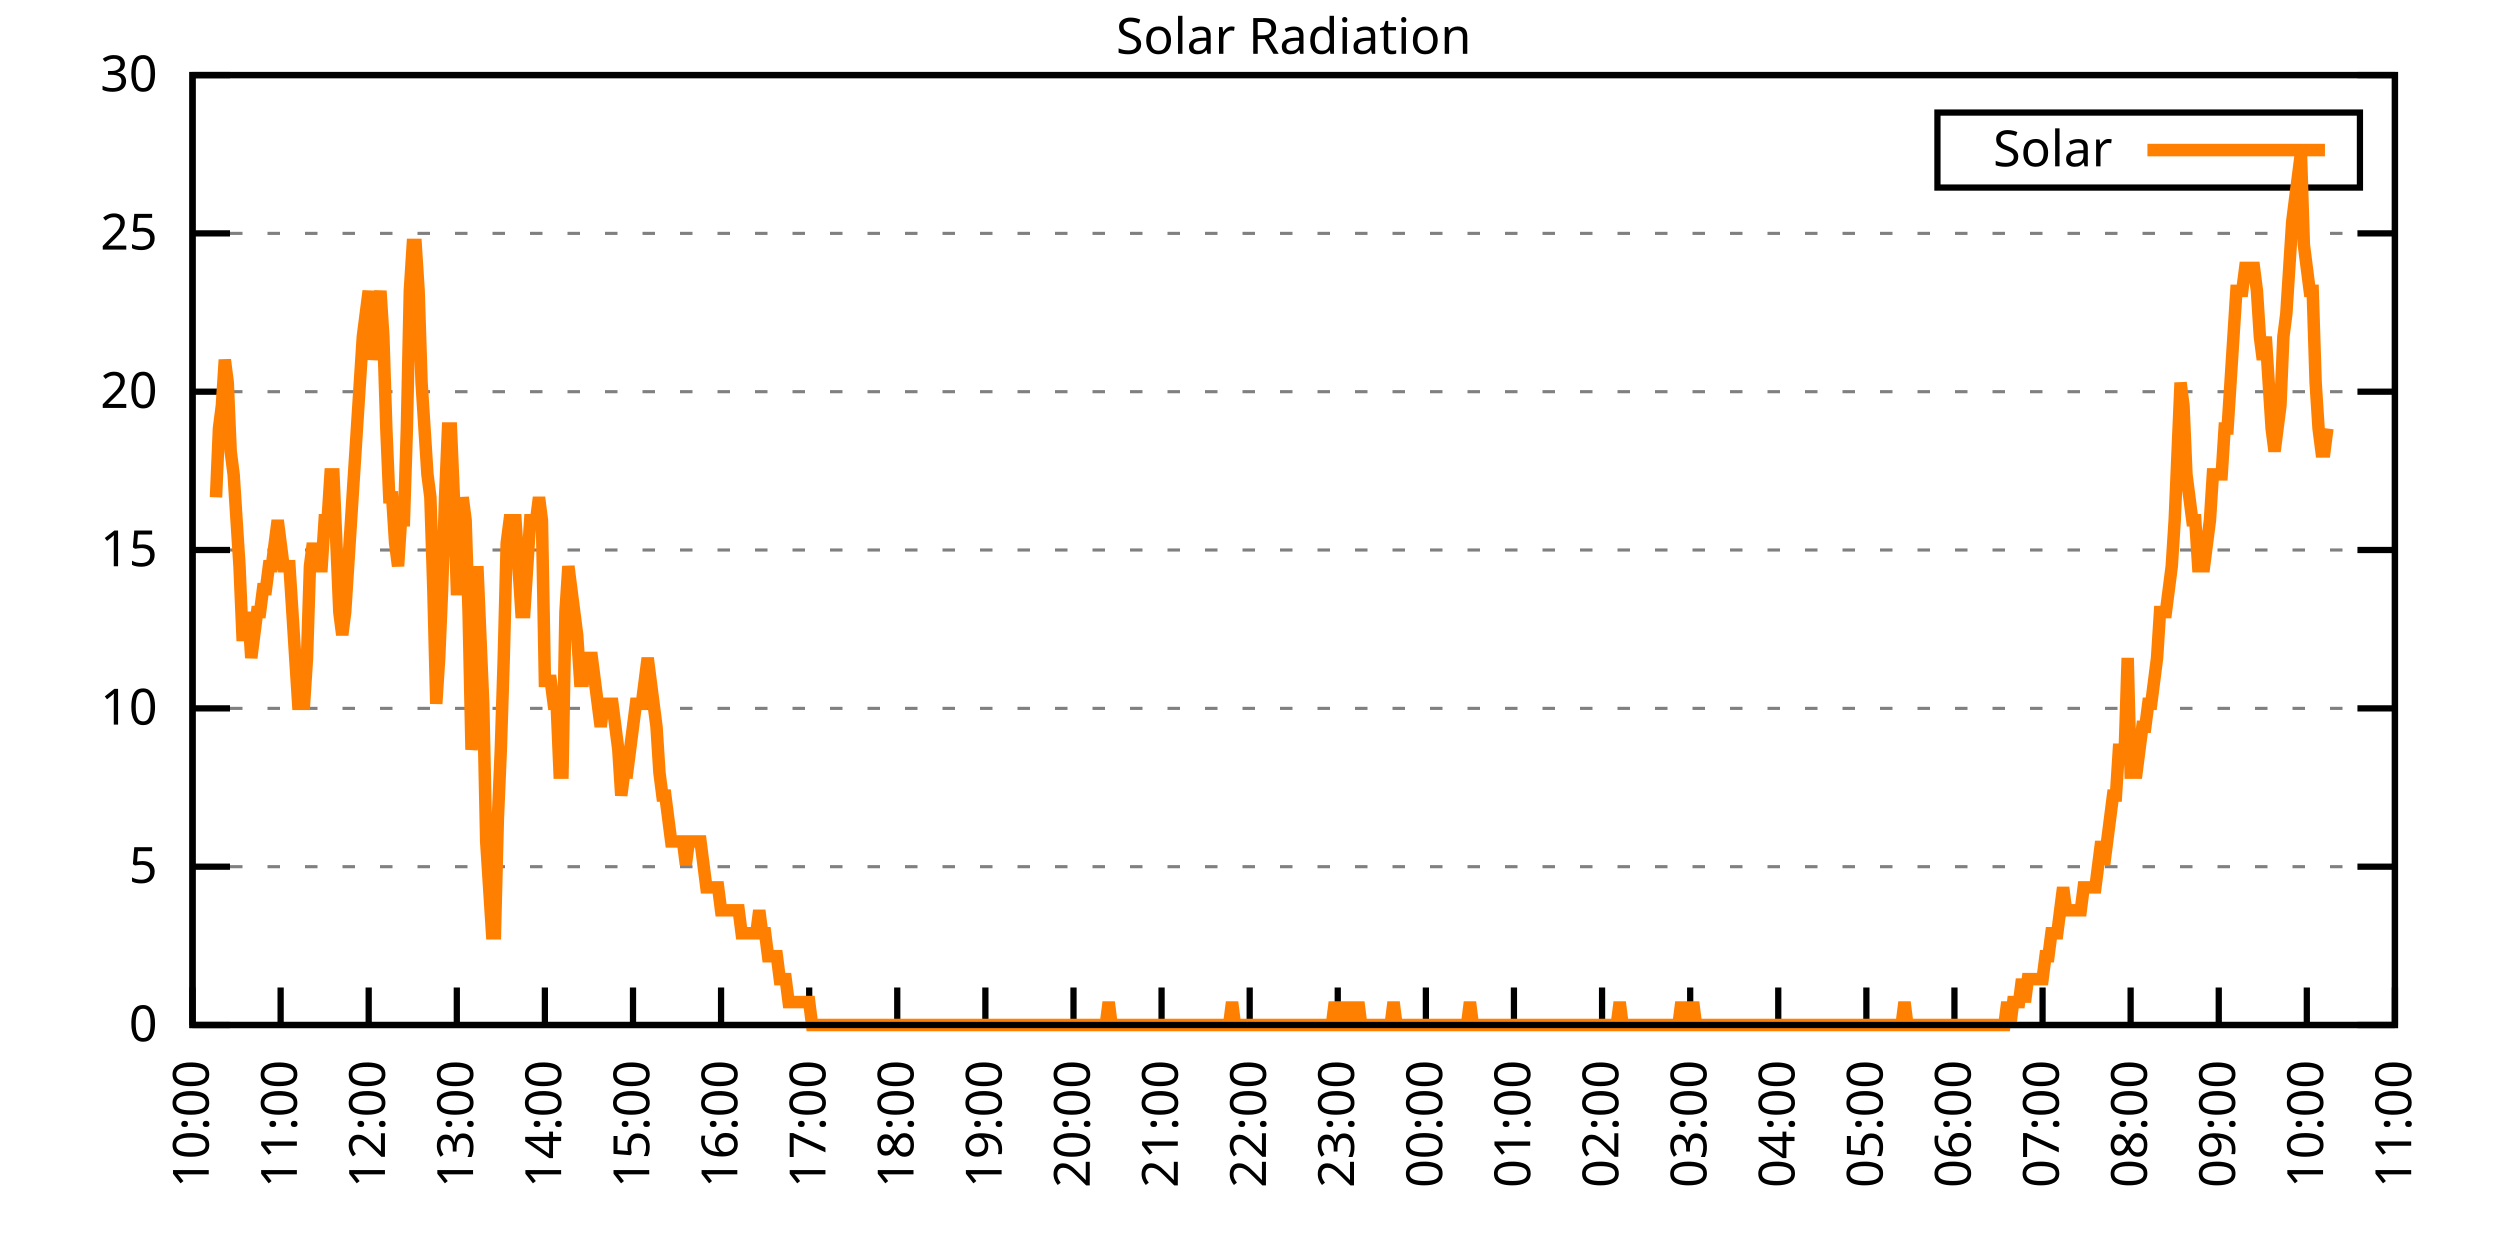
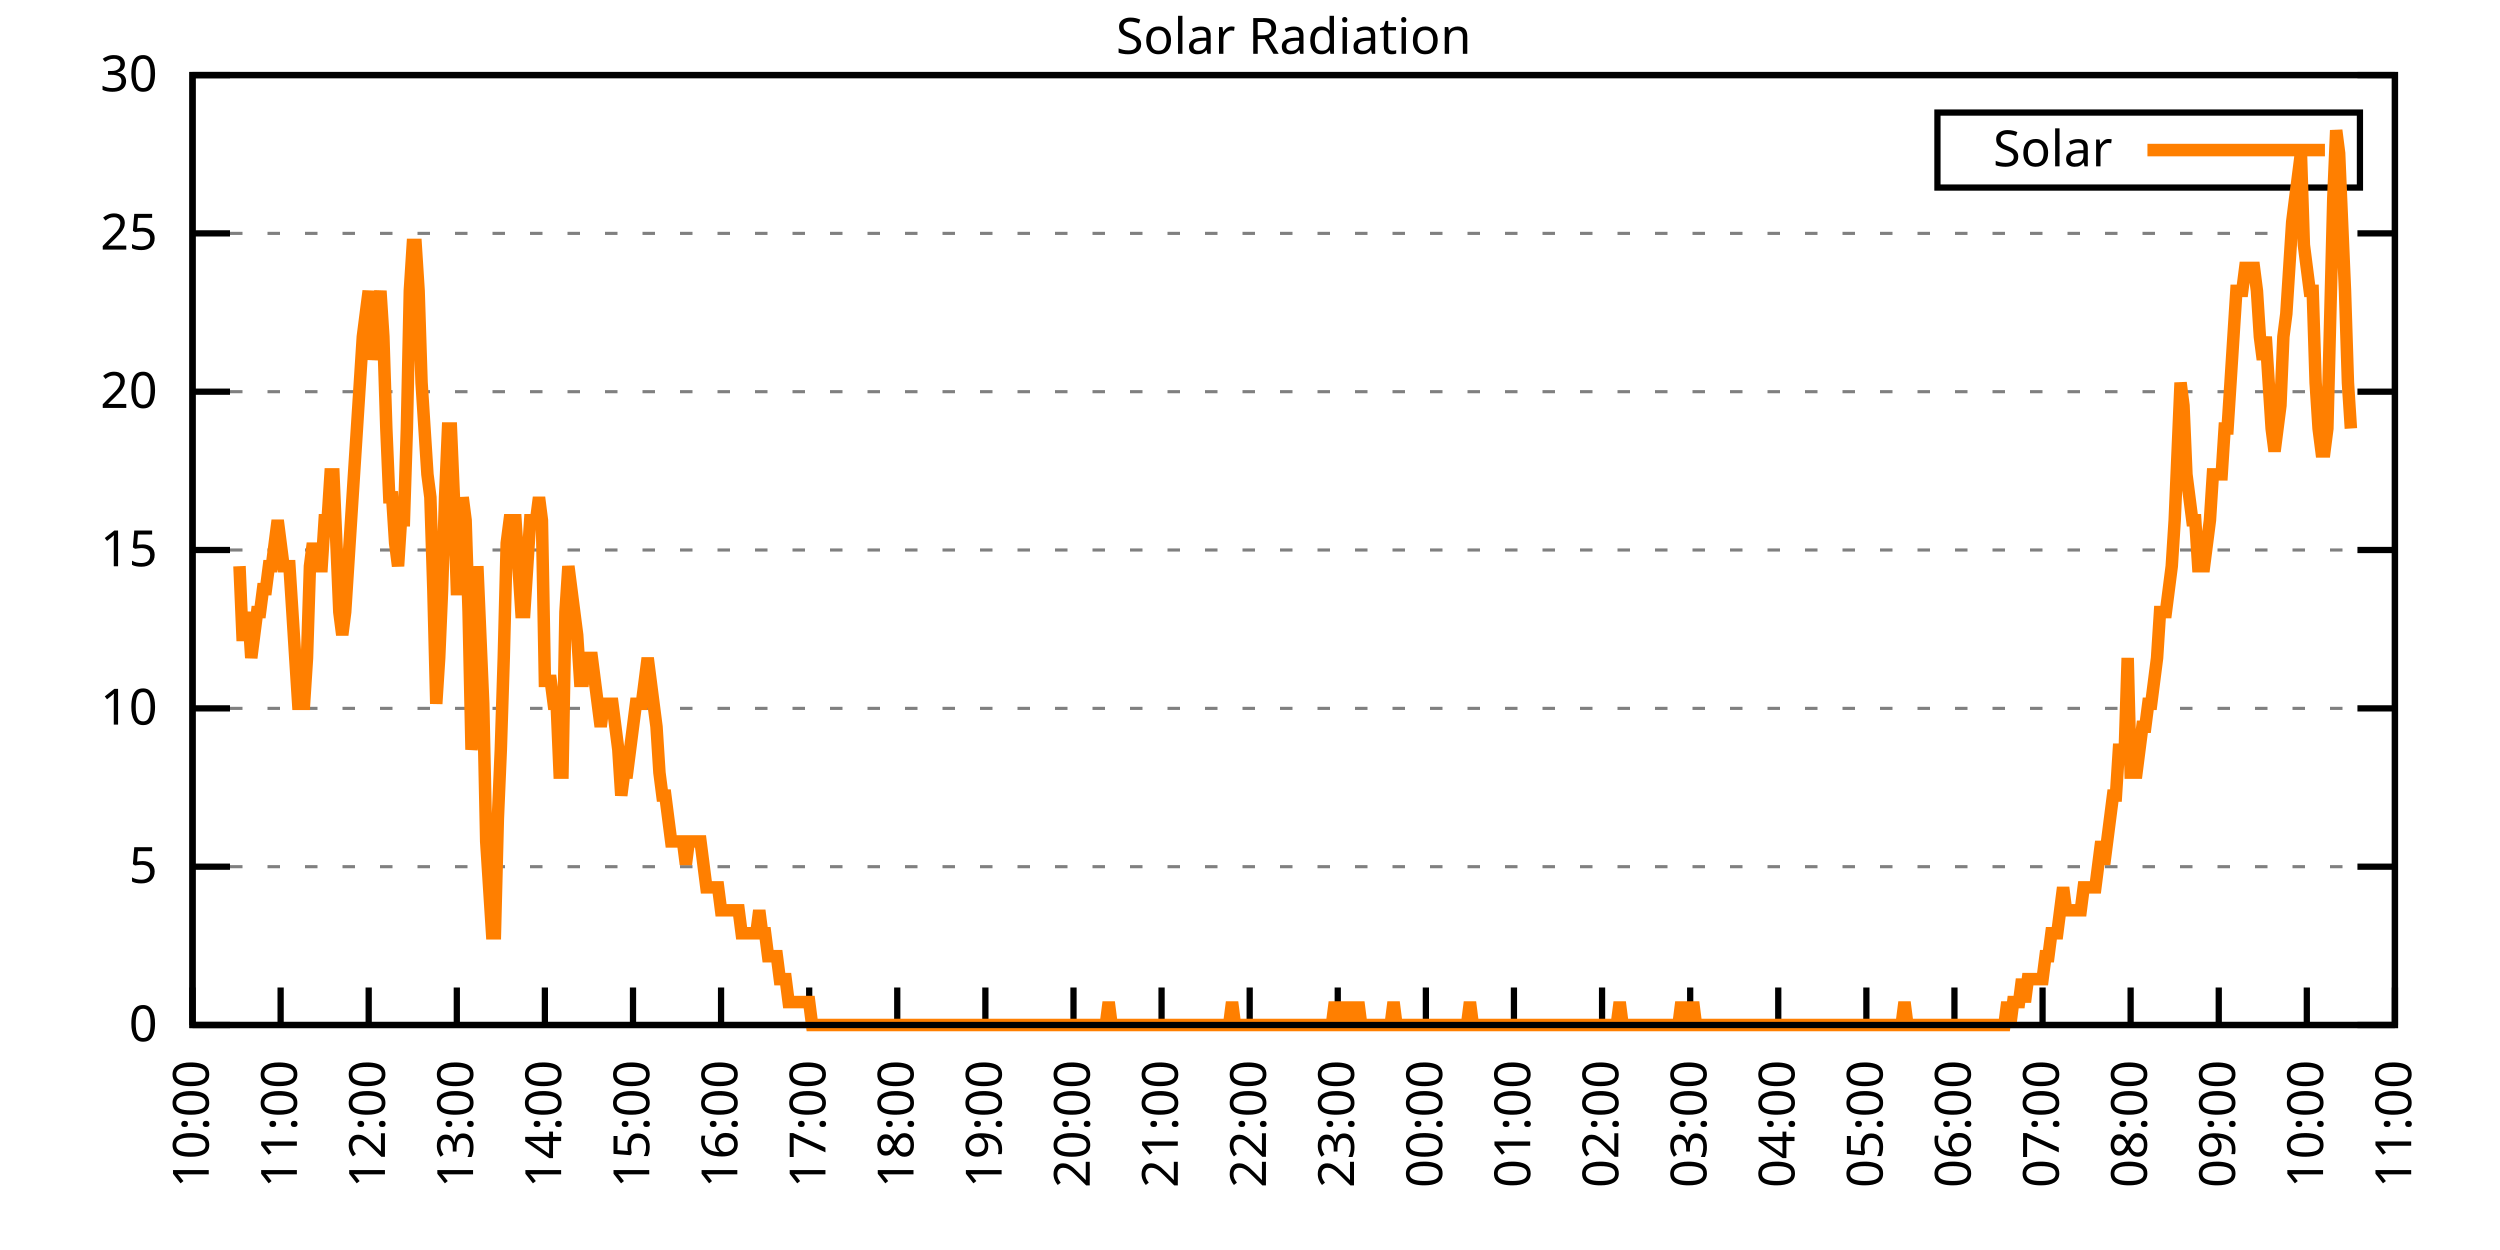
<svg xmlns="http://www.w3.org/2000/svg" xmlns:xlink="http://www.w3.org/1999/xlink" width="400" height="200" viewBox="0 0 400 200">
  <g id="gnuplot_canvas">
    <rect x="0" y="0" width="400" height="200" fill="none" />
    <defs>
      <circle id="gpDot" r="0.5" stroke-width="0.5" stroke="currentColor" />
      <path id="gpPt0" stroke-width="0.333" stroke="currentColor" d="M-1,0 h2 M0,-1 v2" />
      <path id="gpPt1" stroke-width="0.333" stroke="currentColor" d="M-1,-1 L1,1 M1,-1 L-1,1" />
      <path id="gpPt2" stroke-width="0.333" stroke="currentColor" d="M-1,0 L1,0 M0,-1 L0,1 M-1,-1 L1,1 M-1,1 L1,-1" />
      <rect id="gpPt3" stroke-width="0.333" stroke="currentColor" x="-1" y="-1" width="2" height="2" />
      <rect id="gpPt4" stroke-width="0.333" stroke="currentColor" fill="currentColor" x="-1" y="-1" width="2" height="2" />
      <circle id="gpPt5" stroke-width="0.333" stroke="currentColor" cx="0" cy="0" r="1" />
      <use xlink:href="#gpPt5" id="gpPt6" fill="currentColor" stroke="none" />
      <path id="gpPt7" stroke-width="0.333" stroke="currentColor" d="M0,-1.33 L-1.33,0.67 L1.33,0.67 z" />
      <use xlink:href="#gpPt7" id="gpPt8" fill="currentColor" stroke="none" />
      <use xlink:href="#gpPt7" id="gpPt9" stroke="currentColor" transform="rotate(180)" />
      <use xlink:href="#gpPt9" id="gpPt10" fill="currentColor" stroke="none" />
      <use xlink:href="#gpPt3" id="gpPt11" stroke="currentColor" transform="rotate(45)" />
      <use xlink:href="#gpPt11" id="gpPt12" fill="currentColor" stroke="none" />
      <path id="gpPt13" stroke-width="0.333" stroke="currentColor" d="M0,1.330 L1.265,0.411 L0.782,-1.067 L-0.782,-1.076 L-1.265,0.411 z" />
      <use xlink:href="#gpPt13" id="gpPt14" fill="currentColor" stroke="none" />
      <filter id="textbox" filterUnits="objectBoundingBox" x="0" y="0" height="1" width="1">
        <feFlood flood-color="white" flood-opacity="1" result="bgnd" />
        <feComposite in="SourceGraphic" in2="bgnd" operator="atop" />
      </filter>
      <filter id="greybox" filterUnits="objectBoundingBox" x="0" y="0" height="1" width="1">
        <feFlood flood-color="lightgrey" flood-opacity="1" result="grey" />
        <feComposite in="SourceGraphic" in2="grey" operator="atop" />
      </filter>
    </defs>
    <g fill="none" color="white" stroke="currentColor" stroke-width="1.00" stroke-linecap="butt" stroke-linejoin="miter">
</g>
    <g fill="none" color="black" stroke="currentColor" stroke-width="1.00" stroke-linecap="butt" stroke-linejoin="miter">
      <g stroke="none" shape-rendering="crispEdges">
        <polygon fill="rgb(255, 255, 255)" points="30.80,164.00 383.18,164.00 383.18,12.02 30.80,12.02 " />
      </g>
    </g>
    <g fill="none" color="black" stroke="currentColor" stroke-width="1.00" stroke-linecap="butt" stroke-linejoin="miter">
</g>
    <g fill="none" color="black" stroke="black" stroke-width="0.50" stroke-linecap="butt" stroke-linejoin="miter">
</g>
    <g fill="none" color="gray" stroke="currentColor" stroke-width="0.50" stroke-linecap="butt" stroke-linejoin="miter">
      <path stroke="gray" stroke-dasharray="2,4" class="gridline" d="M30.80,164.00 L383.19,164.00  " />
    </g>
    <g fill="none" color="gray" stroke="gray" stroke-width="1.00" stroke-linecap="butt" stroke-linejoin="miter">
</g>
    <g fill="none" color="black" stroke="currentColor" stroke-width="1.00" stroke-linecap="butt" stroke-linejoin="miter">
      <path stroke="black" d="M30.80,164.00 L36.80,164.00 M383.19,164.00 L377.19,164.00  " />
      <g transform="translate(25.20,166.60)" stroke="none" fill="black" font-family="Sans" font-size="8.00" text-anchor="end">
        <text>
          <tspan font-family="Sans"> 0</tspan>
        </text>
      </g>
    </g>
    <g fill="none" color="black" stroke="currentColor" stroke-width="1.00" stroke-linecap="butt" stroke-linejoin="miter">
</g>
    <g fill="none" color="black" stroke="black" stroke-width="0.50" stroke-linecap="butt" stroke-linejoin="miter">
</g>
    <g fill="none" color="gray" stroke="currentColor" stroke-width="0.50" stroke-linecap="butt" stroke-linejoin="miter">
      <path stroke="gray" stroke-dasharray="2,4" class="gridline" d="M30.80,138.67 L383.19,138.67  " />
    </g>
    <g fill="none" color="gray" stroke="gray" stroke-width="1.00" stroke-linecap="butt" stroke-linejoin="miter">
</g>
    <g fill="none" color="black" stroke="currentColor" stroke-width="1.00" stroke-linecap="butt" stroke-linejoin="miter">
      <path stroke="black" d="M30.80,138.67 L36.80,138.67 M383.19,138.67 L377.19,138.67  " />
      <g transform="translate(25.20,141.27)" stroke="none" fill="black" font-family="Sans" font-size="8.00" text-anchor="end">
        <text>
          <tspan font-family="Sans"> 5</tspan>
        </text>
      </g>
    </g>
    <g fill="none" color="black" stroke="currentColor" stroke-width="1.00" stroke-linecap="butt" stroke-linejoin="miter">
</g>
    <g fill="none" color="black" stroke="black" stroke-width="0.50" stroke-linecap="butt" stroke-linejoin="miter">
</g>
    <g fill="none" color="gray" stroke="currentColor" stroke-width="0.50" stroke-linecap="butt" stroke-linejoin="miter">
      <path stroke="gray" stroke-dasharray="2,4" class="gridline" d="M30.80,113.34 L383.19,113.34  " />
    </g>
    <g fill="none" color="gray" stroke="gray" stroke-width="1.00" stroke-linecap="butt" stroke-linejoin="miter">
</g>
    <g fill="none" color="black" stroke="currentColor" stroke-width="1.00" stroke-linecap="butt" stroke-linejoin="miter">
      <path stroke="black" d="M30.80,113.34 L36.80,113.34 M383.19,113.34 L377.19,113.34  " />
      <g transform="translate(25.20,115.94)" stroke="none" fill="black" font-family="Sans" font-size="8.00" text-anchor="end">
        <text>
          <tspan font-family="Sans"> 10</tspan>
        </text>
      </g>
    </g>
    <g fill="none" color="black" stroke="currentColor" stroke-width="1.00" stroke-linecap="butt" stroke-linejoin="miter">
</g>
    <g fill="none" color="black" stroke="black" stroke-width="0.50" stroke-linecap="butt" stroke-linejoin="miter">
</g>
    <g fill="none" color="gray" stroke="currentColor" stroke-width="0.50" stroke-linecap="butt" stroke-linejoin="miter">
      <path stroke="gray" stroke-dasharray="2,4" class="gridline" d="M30.80,88.00 L383.19,88.00  " />
    </g>
    <g fill="none" color="gray" stroke="gray" stroke-width="1.00" stroke-linecap="butt" stroke-linejoin="miter">
</g>
    <g fill="none" color="black" stroke="currentColor" stroke-width="1.00" stroke-linecap="butt" stroke-linejoin="miter">
      <path stroke="black" d="M30.80,88.00 L36.80,88.00 M383.19,88.00 L377.19,88.00  " />
      <g transform="translate(25.20,90.60)" stroke="none" fill="black" font-family="Sans" font-size="8.00" text-anchor="end">
        <text>
          <tspan font-family="Sans"> 15</tspan>
        </text>
      </g>
    </g>
    <g fill="none" color="black" stroke="currentColor" stroke-width="1.00" stroke-linecap="butt" stroke-linejoin="miter">
</g>
    <g fill="none" color="black" stroke="black" stroke-width="0.50" stroke-linecap="butt" stroke-linejoin="miter">
</g>
    <g fill="none" color="gray" stroke="currentColor" stroke-width="0.50" stroke-linecap="butt" stroke-linejoin="miter">
      <path stroke="gray" stroke-dasharray="2,4" class="gridline" d="M30.80,62.67 L383.19,62.67  " />
    </g>
    <g fill="none" color="gray" stroke="gray" stroke-width="1.00" stroke-linecap="butt" stroke-linejoin="miter">
</g>
    <g fill="none" color="black" stroke="currentColor" stroke-width="1.00" stroke-linecap="butt" stroke-linejoin="miter">
      <path stroke="black" d="M30.80,62.67 L36.80,62.67 M383.19,62.67 L377.19,62.67  " />
      <g transform="translate(25.20,65.27)" stroke="none" fill="black" font-family="Sans" font-size="8.00" text-anchor="end">
        <text>
          <tspan font-family="Sans"> 20</tspan>
        </text>
      </g>
    </g>
    <g fill="none" color="black" stroke="currentColor" stroke-width="1.00" stroke-linecap="butt" stroke-linejoin="miter">
</g>
    <g fill="none" color="black" stroke="black" stroke-width="0.50" stroke-linecap="butt" stroke-linejoin="miter">
</g>
    <g fill="none" color="gray" stroke="currentColor" stroke-width="0.50" stroke-linecap="butt" stroke-linejoin="miter">
      <path stroke="gray" stroke-dasharray="2,4" class="gridline" d="M30.80,37.34 L383.19,37.34  " />
    </g>
    <g fill="none" color="gray" stroke="gray" stroke-width="1.00" stroke-linecap="butt" stroke-linejoin="miter">
</g>
    <g fill="none" color="black" stroke="currentColor" stroke-width="1.00" stroke-linecap="butt" stroke-linejoin="miter">
      <path stroke="black" d="M30.80,37.34 L36.80,37.34 M383.19,37.34 L377.19,37.34  " />
      <g transform="translate(25.20,39.94)" stroke="none" fill="black" font-family="Sans" font-size="8.00" text-anchor="end">
        <text>
          <tspan font-family="Sans"> 25</tspan>
        </text>
      </g>
    </g>
    <g fill="none" color="black" stroke="currentColor" stroke-width="1.00" stroke-linecap="butt" stroke-linejoin="miter">
</g>
    <g fill="none" color="black" stroke="black" stroke-width="0.50" stroke-linecap="butt" stroke-linejoin="miter">
</g>
    <g fill="none" color="gray" stroke="currentColor" stroke-width="0.50" stroke-linecap="butt" stroke-linejoin="miter">
      <path stroke="gray" stroke-dasharray="2,4" class="gridline" d="M30.80,12.01 L383.19,12.01  " />
    </g>
    <g fill="none" color="gray" stroke="gray" stroke-width="1.00" stroke-linecap="butt" stroke-linejoin="miter">
</g>
    <g fill="none" color="black" stroke="currentColor" stroke-width="1.00" stroke-linecap="butt" stroke-linejoin="miter">
      <path stroke="black" d="M30.80,12.01 L36.80,12.01 M383.19,12.01 L377.19,12.01  " />
      <g transform="translate(25.20,14.61)" stroke="none" fill="black" font-family="Sans" font-size="8.00" text-anchor="end">
        <text>
          <tspan font-family="Sans"> 30</tspan>
        </text>
      </g>
    </g>
    <g fill="none" color="black" stroke="currentColor" stroke-width="1.00" stroke-linecap="butt" stroke-linejoin="miter">
      <path stroke="black" d="M30.80,164.00 L30.80,158.00  " />
      <g transform="translate(33.40,169.60) rotate(270.00)" stroke="none" fill="black" font-family="Sans" font-size="8.00" text-anchor="end">
        <text>
          <tspan font-family="Sans">10:00</tspan>
        </text>
      </g>
    </g>
    <g fill="none" color="black" stroke="currentColor" stroke-width="1.00" stroke-linecap="butt" stroke-linejoin="miter">
      <path stroke="black" d="M44.90,164.00 L44.90,158.00  " />
      <g transform="translate(47.50,169.60) rotate(270.00)" stroke="none" fill="black" font-family="Sans" font-size="8.00" text-anchor="end">
        <text>
          <tspan font-family="Sans">11:00</tspan>
        </text>
      </g>
    </g>
    <g fill="none" color="black" stroke="currentColor" stroke-width="1.00" stroke-linecap="butt" stroke-linejoin="miter">
      <path stroke="black" d="M58.99,164.00 L58.99,158.00  " />
      <g transform="translate(61.59,169.60) rotate(270.00)" stroke="none" fill="black" font-family="Sans" font-size="8.00" text-anchor="end">
        <text>
          <tspan font-family="Sans">12:00</tspan>
        </text>
      </g>
    </g>
    <g fill="none" color="black" stroke="currentColor" stroke-width="1.00" stroke-linecap="butt" stroke-linejoin="miter">
      <path stroke="black" d="M73.09,164.00 L73.09,158.00  " />
      <g transform="translate(75.69,169.60) rotate(270.00)" stroke="none" fill="black" font-family="Sans" font-size="8.00" text-anchor="end">
        <text>
          <tspan font-family="Sans">13:00</tspan>
        </text>
      </g>
    </g>
    <g fill="none" color="black" stroke="currentColor" stroke-width="1.00" stroke-linecap="butt" stroke-linejoin="miter">
      <path stroke="black" d="M87.18,164.00 L87.18,158.00  " />
      <g transform="translate(89.78,169.60) rotate(270.00)" stroke="none" fill="black" font-family="Sans" font-size="8.00" text-anchor="end">
        <text>
          <tspan font-family="Sans">14:00</tspan>
        </text>
      </g>
    </g>
    <g fill="none" color="black" stroke="currentColor" stroke-width="1.00" stroke-linecap="butt" stroke-linejoin="miter">
      <path stroke="black" d="M101.28,164.00 L101.28,158.00  " />
      <g transform="translate(103.88,169.60) rotate(270.00)" stroke="none" fill="black" font-family="Sans" font-size="8.00" text-anchor="end">
        <text>
          <tspan font-family="Sans">15:00</tspan>
        </text>
      </g>
    </g>
    <g fill="none" color="black" stroke="currentColor" stroke-width="1.00" stroke-linecap="butt" stroke-linejoin="miter">
      <path stroke="black" d="M115.37,164.00 L115.37,158.00  " />
      <g transform="translate(117.97,169.60) rotate(270.00)" stroke="none" fill="black" font-family="Sans" font-size="8.00" text-anchor="end">
        <text>
          <tspan font-family="Sans">16:00</tspan>
        </text>
      </g>
    </g>
    <g fill="none" color="black" stroke="currentColor" stroke-width="1.00" stroke-linecap="butt" stroke-linejoin="miter">
      <path stroke="black" d="M129.47,164.00 L129.47,158.00  " />
      <g transform="translate(132.07,169.60) rotate(270.00)" stroke="none" fill="black" font-family="Sans" font-size="8.00" text-anchor="end">
        <text>
          <tspan font-family="Sans">17:00</tspan>
        </text>
      </g>
    </g>
    <g fill="none" color="black" stroke="currentColor" stroke-width="1.00" stroke-linecap="butt" stroke-linejoin="miter">
      <path stroke="black" d="M143.56,164.00 L143.56,158.00  " />
      <g transform="translate(146.16,169.60) rotate(270.00)" stroke="none" fill="black" font-family="Sans" font-size="8.00" text-anchor="end">
        <text>
          <tspan font-family="Sans">18:00</tspan>
        </text>
      </g>
    </g>
    <g fill="none" color="black" stroke="currentColor" stroke-width="1.00" stroke-linecap="butt" stroke-linejoin="miter">
      <path stroke="black" d="M157.66,164.00 L157.66,158.00  " />
      <g transform="translate(160.26,169.60) rotate(270.00)" stroke="none" fill="black" font-family="Sans" font-size="8.00" text-anchor="end">
        <text>
          <tspan font-family="Sans">19:00</tspan>
        </text>
      </g>
    </g>
    <g fill="none" color="black" stroke="currentColor" stroke-width="1.00" stroke-linecap="butt" stroke-linejoin="miter">
      <path stroke="black" d="M171.76,164.00 L171.76,158.00  " />
      <g transform="translate(174.36,169.60) rotate(270.00)" stroke="none" fill="black" font-family="Sans" font-size="8.00" text-anchor="end">
        <text>
          <tspan font-family="Sans">20:00</tspan>
        </text>
      </g>
    </g>
    <g fill="none" color="black" stroke="currentColor" stroke-width="1.00" stroke-linecap="butt" stroke-linejoin="miter">
      <path stroke="black" d="M185.85,164.00 L185.85,158.00  " />
      <g transform="translate(188.45,169.60) rotate(270.00)" stroke="none" fill="black" font-family="Sans" font-size="8.00" text-anchor="end">
        <text>
          <tspan font-family="Sans">21:00</tspan>
        </text>
      </g>
    </g>
    <g fill="none" color="black" stroke="currentColor" stroke-width="1.00" stroke-linecap="butt" stroke-linejoin="miter">
      <path stroke="black" d="M199.95,164.00 L199.95,158.00  " />
      <g transform="translate(202.55,169.60) rotate(270.00)" stroke="none" fill="black" font-family="Sans" font-size="8.00" text-anchor="end">
        <text>
          <tspan font-family="Sans">22:00</tspan>
        </text>
      </g>
    </g>
    <g fill="none" color="black" stroke="currentColor" stroke-width="1.00" stroke-linecap="butt" stroke-linejoin="miter">
      <path stroke="black" d="M214.04,164.00 L214.04,158.00  " />
      <g transform="translate(216.64,169.60) rotate(270.00)" stroke="none" fill="black" font-family="Sans" font-size="8.00" text-anchor="end">
        <text>
          <tspan font-family="Sans">23:00</tspan>
        </text>
      </g>
    </g>
    <g fill="none" color="black" stroke="currentColor" stroke-width="1.00" stroke-linecap="butt" stroke-linejoin="miter">
      <path stroke="black" d="M228.14,164.00 L228.14,158.00  " />
      <g transform="translate(230.74,169.60) rotate(270.00)" stroke="none" fill="black" font-family="Sans" font-size="8.00" text-anchor="end">
        <text>
          <tspan font-family="Sans">00:00</tspan>
        </text>
      </g>
    </g>
    <g fill="none" color="black" stroke="currentColor" stroke-width="1.00" stroke-linecap="butt" stroke-linejoin="miter">
      <path stroke="black" d="M242.23,164.00 L242.23,158.00  " />
      <g transform="translate(244.83,169.60) rotate(270.00)" stroke="none" fill="black" font-family="Sans" font-size="8.00" text-anchor="end">
        <text>
          <tspan font-family="Sans">01:00</tspan>
        </text>
      </g>
    </g>
    <g fill="none" color="black" stroke="currentColor" stroke-width="1.00" stroke-linecap="butt" stroke-linejoin="miter">
      <path stroke="black" d="M256.33,164.00 L256.33,158.00  " />
      <g transform="translate(258.93,169.60) rotate(270.00)" stroke="none" fill="black" font-family="Sans" font-size="8.00" text-anchor="end">
        <text>
          <tspan font-family="Sans">02:00</tspan>
        </text>
      </g>
    </g>
    <g fill="none" color="black" stroke="currentColor" stroke-width="1.00" stroke-linecap="butt" stroke-linejoin="miter">
      <path stroke="black" d="M270.43,164.00 L270.43,158.00  " />
      <g transform="translate(273.03,169.60) rotate(270.00)" stroke="none" fill="black" font-family="Sans" font-size="8.00" text-anchor="end">
        <text>
          <tspan font-family="Sans">03:00</tspan>
        </text>
      </g>
    </g>
    <g fill="none" color="black" stroke="currentColor" stroke-width="1.00" stroke-linecap="butt" stroke-linejoin="miter">
      <path stroke="black" d="M284.52,164.00 L284.52,158.00  " />
      <g transform="translate(287.12,169.60) rotate(270.00)" stroke="none" fill="black" font-family="Sans" font-size="8.00" text-anchor="end">
        <text>
          <tspan font-family="Sans">04:00</tspan>
        </text>
      </g>
    </g>
    <g fill="none" color="black" stroke="currentColor" stroke-width="1.00" stroke-linecap="butt" stroke-linejoin="miter">
      <path stroke="black" d="M298.62,164.00 L298.62,158.00  " />
      <g transform="translate(301.22,169.60) rotate(270.00)" stroke="none" fill="black" font-family="Sans" font-size="8.00" text-anchor="end">
        <text>
          <tspan font-family="Sans">05:00</tspan>
        </text>
      </g>
    </g>
    <g fill="none" color="black" stroke="currentColor" stroke-width="1.00" stroke-linecap="butt" stroke-linejoin="miter">
      <path stroke="black" d="M312.71,164.00 L312.71,158.00  " />
      <g transform="translate(315.31,169.60) rotate(270.00)" stroke="none" fill="black" font-family="Sans" font-size="8.00" text-anchor="end">
        <text>
          <tspan font-family="Sans">06:00</tspan>
        </text>
      </g>
    </g>
    <g fill="none" color="black" stroke="currentColor" stroke-width="1.00" stroke-linecap="butt" stroke-linejoin="miter">
      <path stroke="black" d="M326.81,164.00 L326.81,158.00  " />
      <g transform="translate(329.41,169.60) rotate(270.00)" stroke="none" fill="black" font-family="Sans" font-size="8.00" text-anchor="end">
        <text>
          <tspan font-family="Sans">07:00</tspan>
        </text>
      </g>
    </g>
    <g fill="none" color="black" stroke="currentColor" stroke-width="1.00" stroke-linecap="butt" stroke-linejoin="miter">
      <path stroke="black" d="M340.90,164.00 L340.90,158.00  " />
      <g transform="translate(343.50,169.60) rotate(270.00)" stroke="none" fill="black" font-family="Sans" font-size="8.00" text-anchor="end">
        <text>
          <tspan font-family="Sans">08:00</tspan>
        </text>
      </g>
    </g>
    <g fill="none" color="black" stroke="currentColor" stroke-width="1.00" stroke-linecap="butt" stroke-linejoin="miter">
      <path stroke="black" d="M355.00,164.00 L355.00,158.00  " />
      <g transform="translate(357.60,169.60) rotate(270.00)" stroke="none" fill="black" font-family="Sans" font-size="8.00" text-anchor="end">
        <text>
          <tspan font-family="Sans">09:00</tspan>
        </text>
      </g>
    </g>
    <g fill="none" color="black" stroke="currentColor" stroke-width="1.00" stroke-linecap="butt" stroke-linejoin="miter">
      <path stroke="black" d="M369.09,164.00 L369.09,158.00  " />
      <g transform="translate(371.69,169.60) rotate(270.00)" stroke="none" fill="black" font-family="Sans" font-size="8.00" text-anchor="end">
        <text>
          <tspan font-family="Sans">10:00</tspan>
        </text>
      </g>
    </g>
    <g fill="none" color="black" stroke="currentColor" stroke-width="1.00" stroke-linecap="butt" stroke-linejoin="miter">
      <path stroke="black" d="M383.19,164.00 L383.19,158.00  " />
      <g transform="translate(385.79,169.60) rotate(270.00)" stroke="none" fill="black" font-family="Sans" font-size="8.00" text-anchor="end">
        <text>
          <tspan font-family="Sans">11:00</tspan>
        </text>
      </g>
    </g>
    <g fill="none" color="black" stroke="currentColor" stroke-width="1.00" stroke-linecap="butt" stroke-linejoin="miter">
</g>
    <g fill="none" color="black" stroke="currentColor" stroke-width="1.00" stroke-linecap="butt" stroke-linejoin="miter">
      <path stroke="black" d="M30.80,12.01 L30.80,164.00 L383.19,164.00 L383.19,12.01 L30.80,12.01 Z  " />
    </g>
    <g fill="none" color="black" stroke="currentColor" stroke-width="1.00" stroke-linecap="butt" stroke-linejoin="miter">
</g>
    <g fill="none" color="black" stroke="currentColor" stroke-width="1.00" stroke-linecap="butt" stroke-linejoin="miter">
      <path stroke="black" d="M309.99,30.01 L309.99,18.01 L377.59,18.01 L377.59,30.01 L309.99,30.01 Z  " />
    </g>
    <g id="Solar_Radiation_plot_1">
      <g fill="none" color="white" stroke="black" stroke-width="2.00" stroke-linecap="butt" stroke-linejoin="miter">
</g>
      <g fill="none" color="black" stroke="currentColor" stroke-width="2.00" stroke-linecap="butt" stroke-linejoin="miter">
        <g transform="translate(337.99,26.61)" stroke="none" fill="black" font-family="Sans" font-size="8.00" text-anchor="end">
          <text>
            <tspan font-family="Sans">Solar</tspan>
          </text>
        </g>
      </g>
      <g fill="none" color="black" stroke="currentColor" stroke-width="2.00" stroke-linecap="butt" stroke-linejoin="miter">
-         <path stroke="rgb(255, 127,   0)" d="M343.59,24.01 L371.99,24.01 M34.56,79.57 L35.03,68.56 L35.50,64.89 L35.97,57.55 L36.44,61.22 L36.91,72.23   L37.38,75.90 L37.85,83.24 L38.32,90.59 L38.79,101.60 L39.26,101.60 L39.73,97.93 L40.20,105.27 L40.67,101.60   L41.14,97.93 L41.61,97.93 L42.08,94.26 L42.55,94.26 L43.02,90.59 L43.49,90.59 L43.96,86.91 L44.43,83.24   L44.90,86.91 L45.37,90.59 L45.84,90.59 L46.31,90.59 L46.78,97.93 L47.24,105.27 L47.71,112.61 L48.18,112.61   L48.65,112.61 L49.12,105.27 L49.59,90.59 L50.06,86.91 L50.53,90.59 L51.00,90.59 L51.47,90.59 L51.94,83.24   L52.41,83.24 L52.88,75.90 L53.35,75.90 L53.82,86.91 L54.29,97.93 L54.76,101.60 L55.23,97.93 L55.70,90.59   L56.17,83.24 L56.64,75.90 L57.11,68.56 L57.58,61.22 L58.05,53.88 L58.52,50.21 L58.99,46.54 L59.46,57.55   L59.93,53.88 L60.40,50.21 L60.87,46.54 L61.34,53.88 L61.81,68.56 L62.28,79.57 L62.75,79.57 L63.22,86.91   L63.69,90.59 L64.16,83.24 L64.63,83.24 L65.10,68.56 L65.57,46.54 L66.04,39.19 L66.51,39.19 L66.98,46.54   L67.45,61.22 L67.92,68.56 L68.39,75.90 L68.86,79.57 L69.33,94.26 L69.80,112.61 L70.27,105.27 L70.74,94.26   L71.21,79.57 L71.68,68.56 L72.15,68.56 L72.62,79.57 L73.09,94.26 L73.56,94.26 L74.03,79.57 L74.50,83.24   L74.97,97.93 L75.44,119.95 L75.91,116.28 L76.38,90.59 L76.85,101.60 L77.32,112.61 L77.79,134.63 L78.26,141.98   L78.73,149.32 L79.19,149.32 L79.66,130.96 L80.13,119.95 L80.60,105.27 L81.07,86.91 L81.54,83.24 L82.01,83.24   L82.48,83.24 L82.95,90.59 L83.42,97.93 L83.89,97.93 L84.36,90.59 L84.83,83.24 L85.30,83.24 L85.77,83.24   L86.24,79.57 L86.71,83.24 L87.18,108.94 L87.65,108.94 L88.12,108.94 L88.59,112.61 L89.06,112.61 L89.53,123.62   L90.00,123.62 L90.47,97.93 L90.94,90.59 L91.41,94.26 L91.88,97.93 L92.35,101.60 L92.82,108.94 L93.29,108.94   L93.76,105.27 L94.23,105.27 L94.70,105.27 L95.17,108.94 L95.64,112.61 L96.11,116.28 L96.58,112.61 L97.05,112.61   L97.52,112.61 L97.99,112.61 L98.46,116.28 L98.93,119.95 L99.40,127.29 L99.87,123.62 L100.34,123.62 L100.81,119.95   L101.28,116.28 L101.75,112.61 L102.22,112.61 L102.69,112.61 L103.16,108.94 L103.63,105.27 L104.10,108.94 L104.57,112.61   L105.04,116.28 L105.51,123.62 L105.98,127.29 L106.45,127.29 L106.92,130.96 L107.39,134.63 L107.86,134.63 L108.33,134.63   L108.80,134.63 L109.27,134.63 L109.74,138.30 L110.21,134.63 L110.68,134.63 L111.14,134.63 L111.61,134.63 L112.08,134.63   L112.55,138.30 L113.02,141.98 L113.49,141.98 L113.96,141.98 L114.43,141.98 L114.90,141.98 L115.37,145.65 L115.84,145.65   L116.31,145.65 L116.78,145.65 L117.25,145.65 L117.72,145.65 L118.19,145.65 L118.66,149.32 L119.13,149.32 L119.60,149.32   L120.07,149.32 L120.54,149.32 L121.01,149.32 L121.48,145.65 L121.95,149.32 L122.42,149.32 L122.89,152.99 L123.36,152.99   L123.83,152.99 L124.30,152.99 L124.77,156.66 L125.24,156.66 L125.71,156.66 L126.18,160.33 L126.65,160.33 L127.12,160.33   L127.59,160.33 L128.06,160.33 L128.53,160.33 L129.00,160.33 L129.47,160.33 L129.94,164.00 L130.41,164.00 L130.88,164.00   L131.35,164.00 L131.82,164.00 L132.29,164.00 L132.76,164.00 L133.23,164.00 L133.70,164.00 L134.17,164.00 L134.64,164.00   L135.11,164.00 L135.58,164.00 L136.05,164.00 L136.52,164.00 L136.99,164.00 L137.46,164.00 L137.93,164.00 L138.40,164.00   L138.87,164.00 L139.34,164.00 L139.81,164.00 L140.28,164.00 L140.75,164.00 L141.22,164.00 L141.69,164.00 L142.16,164.00   L142.63,164.00 L143.09,164.00 L143.56,164.00 L144.03,164.00 L144.50,164.00 L144.97,164.00 L145.44,164.00 L145.91,164.00   L146.38,164.00 L146.85,164.00 L147.32,164.00 L147.79,164.00 L148.26,164.00 L148.73,164.00 L149.20,164.00 L149.67,164.00   L150.14,164.00 L150.61,164.00 L151.08,164.00 L151.55,164.00 L152.02,164.00 L152.49,164.00 L152.96,164.00 L153.43,164.00   L153.90,164.00 L154.37,164.00 L154.84,164.00 L155.31,164.00 L155.78,164.00 L156.25,164.00 L156.72,164.00 L157.19,164.00   L157.66,164.00 L158.13,164.00 L158.60,164.00 L159.07,164.00 L159.54,164.00 L160.01,164.00 L160.48,164.00 L160.95,164.00   L161.42,164.00 L161.89,164.00 L162.36,164.00 L162.83,164.00 L163.30,164.00 L163.77,164.00 L164.24,164.00 L164.71,164.00   L165.18,164.00 L165.65,164.00 L166.12,164.00 L166.59,164.00 L167.06,164.00 L167.53,164.00 L168.00,164.00 L168.47,164.00   L168.94,164.00 L169.41,164.00 L169.88,164.00 L170.35,164.00 L170.82,164.00 L171.29,164.00 L171.76,164.00 L172.23,164.00   L172.70,164.00 L173.17,164.00 L173.64,164.00 L174.11,164.00 L174.58,164.00 L175.04,164.00 L175.51,164.00 L175.98,164.00   L176.45,164.00 L176.92,164.00 L177.39,160.33 L177.86,164.00 L178.33,164.00 L178.80,164.00 L179.27,164.00 L179.74,164.00   L180.21,164.00 L180.68,164.00 L181.15,164.00 L181.62,164.00 L182.09,164.00 L182.56,164.00 L183.03,164.00 L183.50,164.00   L183.97,164.00 L184.44,164.00 L184.91,164.00 L185.38,164.00 L185.85,164.00 L186.32,164.00 L186.79,164.00 L187.26,164.00   L187.73,164.00 L188.20,164.00 L188.67,164.00 L189.14,164.00 L189.61,164.00 L190.08,164.00 L190.55,164.00 L191.02,164.00   L191.49,164.00 L191.96,164.00 L192.43,164.00 L192.90,164.00 L193.37,164.00 L193.84,164.00 L194.31,164.00 L194.78,164.00   L195.25,164.00 L195.72,164.00 L196.19,164.00 L196.66,164.00 L197.13,160.33 L197.60,164.00 L198.07,164.00 L198.54,164.00   L199.01,164.00 L199.48,164.00 L199.95,164.00 L200.42,164.00 L200.89,164.00 L201.36,164.00 L201.83,164.00 L202.30,164.00   L202.77,164.00 L203.24,164.00 L203.71,164.00 L204.18,164.00 L204.65,164.00 L205.12,164.00 L205.59,164.00 L206.06,164.00   L206.53,164.00 L207.00,164.00 L207.46,164.00 L207.93,164.00 L208.40,164.00 L208.87,164.00 L209.34,164.00 L209.81,164.00   L210.28,164.00 L210.75,164.00 L211.22,164.00 L211.69,164.00 L212.16,164.00 L212.63,164.00 L213.10,164.00 L213.57,160.33   L214.04,164.00 L214.51,164.00 L214.98,164.00 L215.45,160.33 L215.92,164.00 L216.39,164.00 L216.86,164.00 L217.33,160.33   L217.80,164.00 L218.27,164.00 L218.74,164.00 L219.21,164.00 L219.68,164.00 L220.15,164.00 L220.62,164.00 L221.09,164.00   L221.56,164.00 L222.03,164.00 L222.50,164.00 L222.97,160.33 L223.44,164.00 L223.91,164.00 L224.38,164.00 L224.85,164.00   L225.32,164.00 L225.79,164.00 L226.26,164.00 L226.73,164.00 L227.20,164.00 L227.67,164.00 L228.14,164.00 L228.61,164.00   L229.08,164.00 L229.55,164.00 L230.02,164.00 L230.49,164.00 L230.96,164.00 L231.43,164.00 L231.90,164.00 L232.37,164.00   L232.84,164.00 L233.31,164.00 L233.78,164.00 L234.25,164.00 L234.72,164.00 L235.19,160.33 L235.66,164.00 L236.13,164.00   L236.60,164.00 L237.07,164.00 L237.54,164.00 L238.01,164.00 L238.48,164.00 L238.95,164.00 L239.41,164.00 L239.88,164.00   L240.35,164.00 L240.82,164.00 L241.29,164.00 L241.76,164.00 L242.23,164.00 L242.70,164.00 L243.17,164.00 L243.64,164.00   L244.11,164.00 L244.58,164.00 L245.05,164.00 L245.52,164.00 L245.99,164.00 L246.46,164.00 L246.93,164.00 L247.40,164.00   L247.87,164.00 L248.34,164.00 L248.81,164.00 L249.28,164.00 L249.75,164.00 L250.22,164.00 L250.69,164.00 L251.16,164.00   L251.63,164.00 L252.10,164.00 L252.57,164.00 L253.04,164.00 L253.51,164.00 L253.98,164.00 L254.45,164.00 L254.92,164.00   L255.39,164.00 L255.86,164.00 L256.33,164.00 L256.80,164.00 L257.27,164.00 L257.74,164.00 L258.21,164.00 L258.68,164.00   L259.15,160.33 L259.62,164.00 L260.09,164.00 L260.56,164.00 L261.03,164.00 L261.50,164.00 L261.97,164.00 L262.44,164.00   L262.91,164.00 L263.38,164.00 L263.85,164.00 L264.32,164.00 L264.79,164.00 L265.26,164.00 L265.73,164.00 L266.20,164.00   L266.67,164.00 L267.14,164.00 L267.61,164.00 L268.08,164.00 L268.55,164.00 L269.02,160.33 L269.49,164.00 L269.96,164.00   L270.43,164.00 L270.90,160.33 L271.36,164.00 L271.83,164.00 L272.30,164.00 L272.77,164.00 L273.24,164.00 L273.71,164.00   L274.18,164.00 L274.65,164.00 L275.12,164.00 L275.59,164.00 L276.06,164.00 L276.53,164.00 L277.00,164.00 L277.47,164.00   L277.94,164.00 L278.41,164.00 L278.88,164.00 L279.35,164.00 L279.82,164.00 L280.29,164.00 L280.76,164.00 L281.23,164.00   L281.70,164.00 L282.17,164.00 L282.64,164.00 L283.11,164.00 L283.58,164.00 L284.05,164.00 L284.52,164.00 L284.99,164.00   L285.46,164.00 L285.93,164.00 L286.40,164.00 L286.87,164.00 L287.34,164.00 L287.81,164.00 L288.28,164.00 L288.75,164.00   L289.22,164.00 L289.69,164.00 L290.16,164.00 L290.63,164.00 L291.10,164.00 L291.57,164.00 L292.04,164.00 L292.51,164.00   L292.98,164.00 L293.45,164.00 L293.92,164.00 L294.39,164.00 L294.86,164.00 L295.33,164.00 L295.80,164.00 L296.27,164.00   L296.74,164.00 L297.21,164.00 L297.68,164.00 L298.15,164.00 L298.62,164.00 L299.09,164.00 L299.56,164.00 L300.03,164.00   L300.50,164.00 L300.97,164.00 L301.44,164.00 L301.91,164.00 L302.38,164.00 L302.85,164.00 L303.31,164.00 L303.78,164.00   L304.25,164.00 L304.72,160.33 L305.19,164.00 L305.66,164.00 L306.13,164.00 L306.60,164.00 L307.07,164.00 L307.54,164.00   L308.01,164.00 L308.48,164.00 L308.95,164.00 L309.42,164.00 L309.89,164.00 L310.36,164.00 L310.83,164.00 L311.30,164.00   L311.77,164.00 L312.24,164.00 L312.71,164.00 L313.18,164.00 L313.65,164.00 L314.12,164.00 L314.59,164.00 L315.06,164.00   L315.53,164.00 L316.00,164.00 L316.47,164.00 L316.94,164.00 L317.41,164.00 L317.88,164.00 L318.35,164.00 L318.82,164.00   L319.29,164.00 L319.76,164.00 L320.23,164.00 L320.70,164.00 L321.17,160.33 L321.64,164.00 L322.11,160.33 L322.58,160.33   L323.05,160.33 L323.52,156.66 L323.99,160.33 L324.46,156.66 L324.93,156.66 L325.40,156.66 L325.87,156.66 L326.34,156.66   L326.81,156.66 L327.28,152.99 L327.75,152.99 L328.22,149.32 L328.69,149.32 L329.16,149.32 L329.63,145.65 L330.10,141.98   L330.57,145.65 L331.04,145.65 L331.51,145.65 L331.98,145.65 L332.45,145.65 L332.92,145.65 L333.39,141.98 L333.86,141.98   L334.33,141.98 L334.80,141.98 L335.26,141.98 L335.73,138.30 L336.20,134.63 L336.67,138.30 L337.14,134.63 L337.61,130.96   L338.08,127.29 L338.55,127.29 L339.02,119.95 L339.49,119.95 L339.96,119.95 L340.43,105.27 L340.90,123.62 L341.37,123.62   L341.84,123.62 L342.31,119.95 L342.78,116.28 L343.25,116.28 L343.72,112.61 L344.19,112.61 L344.66,108.94 L345.13,105.27   L345.60,97.93 L346.07,97.93 L346.54,97.93 L347.01,94.26 L347.48,90.59 L347.95,83.24 L348.42,72.23 L348.89,61.22   L349.36,64.89 L349.83,75.90 L350.30,79.57 L350.77,83.24 L351.24,83.24 L351.71,90.59 L352.18,90.59 L352.65,90.59   L353.12,86.91 L353.59,83.24 L354.06,75.90 L354.53,75.90 L355.00,75.90 L355.47,75.90 L355.94,68.56 L356.41,68.56   L356.88,61.22 L357.35,53.88 L357.82,46.54 L358.29,46.54 L358.76,46.54 L359.23,42.87 L359.70,42.87 L360.17,42.87   L360.64,42.87 L361.11,46.54 L361.58,53.88 L362.05,57.55 L362.52,53.88 L362.99,61.22 L363.46,68.56 L363.93,72.23   L364.40,68.56 L364.87,64.89 L365.34,53.88 L365.81,50.21 L366.28,42.87 L366.75,35.52 L367.21,31.85 L367.68,28.18   L368.15,24.51 L368.62,39.19 L369.09,42.87 L369.56,46.54 L370.03,46.54 L370.50,61.22 L370.97,68.56 L371.44,72.23   L371.91,72.23 L372.38,68.56  " />
+         <path stroke="rgb(255, 127,   0)" d="M343.59,24.01 L371.99,24.01 M38.32,90.59 L38.79,101.60 L39.26,101.60 L39.73,97.93 L40.20,105.27 L40.67,101.60   L41.14,97.93 L41.61,97.93 L42.08,94.26 L42.55,94.26 L43.02,90.59 L43.49,90.59 L43.96,86.91 L44.43,83.24   L44.90,86.91 L45.37,90.59 L45.84,90.59 L46.31,90.59 L46.78,97.93 L47.24,105.27 L47.71,112.61 L48.18,112.61   L48.65,112.61 L49.12,105.27 L49.59,90.59 L50.06,86.91 L50.53,90.59 L51.00,90.59 L51.47,90.59 L51.94,83.24   L52.41,83.24 L52.88,75.90 L53.35,75.90 L53.82,86.91 L54.29,97.93 L54.76,101.60 L55.23,97.93 L55.70,90.59   L56.17,83.24 L56.64,75.90 L57.11,68.56 L57.58,61.22 L58.05,53.88 L58.52,50.21 L58.99,46.54 L59.46,57.55   L59.93,53.88 L60.40,50.21 L60.87,46.54 L61.34,53.88 L61.81,68.56 L62.28,79.57 L62.75,79.57 L63.22,86.91   L63.69,90.59 L64.16,83.24 L64.63,83.24 L65.10,68.56 L65.57,46.54 L66.04,39.19 L66.51,39.19 L66.98,46.54   L67.45,61.22 L67.92,68.56 L68.39,75.90 L68.86,79.57 L69.33,94.26 L69.80,112.61 L70.27,105.27 L70.74,94.26   L71.21,79.57 L71.68,68.56 L72.15,68.56 L72.62,79.57 L73.09,94.26 L73.56,94.26 L74.03,79.57 L74.50,83.24   L74.97,97.93 L75.44,119.95 L75.91,116.28 L76.38,90.59 L76.85,101.60 L77.32,112.61 L77.79,134.63 L78.26,141.98   L78.73,149.32 L79.19,149.32 L79.66,130.96 L80.13,119.95 L80.60,105.27 L81.07,86.91 L81.54,83.24 L82.01,83.24   L82.48,83.24 L82.95,90.59 L83.42,97.93 L83.89,97.93 L84.36,90.59 L84.83,83.24 L85.30,83.24 L85.77,83.24   L86.24,79.57 L86.71,83.24 L87.18,108.94 L87.65,108.94 L88.12,108.94 L88.59,112.61 L89.06,112.61 L89.53,123.62   L90.00,123.62 L90.47,97.93 L90.94,90.59 L91.41,94.26 L91.88,97.93 L92.35,101.60 L92.82,108.94 L93.29,108.94   L93.76,105.27 L94.23,105.27 L94.70,105.27 L95.17,108.94 L95.64,112.61 L96.11,116.28 L96.58,112.61 L97.05,112.61   L97.52,112.61 L97.99,112.61 L98.46,116.28 L98.93,119.95 L99.40,127.29 L99.87,123.62 L100.34,123.62 L100.81,119.95   L101.28,116.28 L101.75,112.61 L102.22,112.61 L102.69,112.61 L103.16,108.94 L103.63,105.27 L104.10,108.94 L104.57,112.61   L105.04,116.28 L105.51,123.62 L105.98,127.29 L106.45,127.29 L106.92,130.96 L107.39,134.63 L107.86,134.63 L108.33,134.63   L108.80,134.63 L109.27,134.63 L109.74,138.30 L110.21,134.63 L110.68,134.63 L111.14,134.63 L111.61,134.63 L112.08,134.63   L112.55,138.30 L113.02,141.98 L113.49,141.98 L113.96,141.98 L114.43,141.98 L114.90,141.98 L115.37,145.65 L115.84,145.65   L116.31,145.65 L116.78,145.65 L117.25,145.65 L117.72,145.65 L118.19,145.65 L118.66,149.32 L119.13,149.32 L119.60,149.32   L120.07,149.32 L120.54,149.32 L121.01,149.32 L121.48,145.65 L121.95,149.32 L122.42,149.32 L122.89,152.99 L123.36,152.99   L123.83,152.99 L124.30,152.99 L124.77,156.66 L125.24,156.66 L125.71,156.66 L126.18,160.33 L126.65,160.33 L127.12,160.33   L127.59,160.33 L128.06,160.33 L128.53,160.33 L129.00,160.33 L129.47,160.33 L129.94,164.00 L130.41,164.00 L130.88,164.00   L131.35,164.00 L131.82,164.00 L132.29,164.00 L132.76,164.00 L133.23,164.00 L133.70,164.00 L134.17,164.00 L134.64,164.00   L135.11,164.00 L135.58,164.00 L136.05,164.00 L136.52,164.00 L136.99,164.00 L137.46,164.00 L137.93,164.00 L138.40,164.00   L138.87,164.00 L139.34,164.00 L139.81,164.00 L140.28,164.00 L140.75,164.00 L141.22,164.00 L141.69,164.00 L142.16,164.00   L142.63,164.00 L143.09,164.00 L143.56,164.00 L144.03,164.00 L144.50,164.00 L144.97,164.00 L145.44,164.00 L145.91,164.00   L146.38,164.00 L146.85,164.00 L147.32,164.00 L147.79,164.00 L148.26,164.00 L148.73,164.00 L149.20,164.00 L149.67,164.00   L150.14,164.00 L150.61,164.00 L151.08,164.00 L151.55,164.00 L152.02,164.00 L152.49,164.00 L152.96,164.00 L153.43,164.00   L153.90,164.00 L154.37,164.00 L154.84,164.00 L155.31,164.00 L155.78,164.00 L156.25,164.00 L156.72,164.00 L157.19,164.00   L157.66,164.00 L158.13,164.00 L158.60,164.00 L159.07,164.00 L159.54,164.00 L160.01,164.00 L160.48,164.00 L160.95,164.00   L161.42,164.00 L161.89,164.00 L162.36,164.00 L162.83,164.00 L163.30,164.00 L163.77,164.00 L164.24,164.00 L164.71,164.00   L165.18,164.00 L165.65,164.00 L166.12,164.00 L166.59,164.00 L167.06,164.00 L167.53,164.00 L168.00,164.00 L168.47,164.00   L168.94,164.00 L169.41,164.00 L169.88,164.00 L170.35,164.00 L170.82,164.00 L171.29,164.00 L171.76,164.00 L172.23,164.00   L172.70,164.00 L173.17,164.00 L173.64,164.00 L174.11,164.00 L174.58,164.00 L175.04,164.00 L175.51,164.00 L175.98,164.00   L176.45,164.00 L176.92,164.00 L177.39,160.33 L177.86,164.00 L178.33,164.00 L178.80,164.00 L179.27,164.00 L179.74,164.00   L180.21,164.00 L180.68,164.00 L181.15,164.00 L181.62,164.00 L182.09,164.00 L182.56,164.00 L183.03,164.00 L183.50,164.00   L183.97,164.00 L184.44,164.00 L184.91,164.00 L185.38,164.00 L185.85,164.00 L186.32,164.00 L186.79,164.00 L187.26,164.00   L187.73,164.00 L188.20,164.00 L188.67,164.00 L189.14,164.00 L189.61,164.00 L190.08,164.00 L190.55,164.00 L191.02,164.00   L191.49,164.00 L191.96,164.00 L192.43,164.00 L192.90,164.00 L193.37,164.00 L193.84,164.00 L194.31,164.00 L194.78,164.00   L195.25,164.00 L195.72,164.00 L196.19,164.00 L196.66,164.00 L197.13,160.33 L197.60,164.00 L198.07,164.00 L198.54,164.00   L199.01,164.00 L199.48,164.00 L199.95,164.00 L200.42,164.00 L200.89,164.00 L201.36,164.00 L201.83,164.00 L202.30,164.00   L202.77,164.00 L203.24,164.00 L203.71,164.00 L204.18,164.00 L204.65,164.00 L205.12,164.00 L205.59,164.00 L206.06,164.00   L206.53,164.00 L207.00,164.00 L207.46,164.00 L207.93,164.00 L208.40,164.00 L208.87,164.00 L209.34,164.00 L209.81,164.00   L210.28,164.00 L210.75,164.00 L211.22,164.00 L211.69,164.00 L212.16,164.00 L212.63,164.00 L213.10,164.00 L213.57,160.33   L214.04,164.00 L214.51,164.00 L214.98,164.00 L215.45,160.33 L215.92,164.00 L216.39,164.00 L216.86,164.00 L217.33,160.33   L217.80,164.00 L218.27,164.00 L218.74,164.00 L219.21,164.00 L219.68,164.00 L220.15,164.00 L220.62,164.00 L221.09,164.00   L221.56,164.00 L222.03,164.00 L222.50,164.00 L222.97,160.33 L223.44,164.00 L223.91,164.00 L224.38,164.00 L224.85,164.00   L225.32,164.00 L225.79,164.00 L226.26,164.00 L226.73,164.00 L227.20,164.00 L227.67,164.00 L228.14,164.00 L228.61,164.00   L229.08,164.00 L229.55,164.00 L230.02,164.00 L230.49,164.00 L230.96,164.00 L231.43,164.00 L231.90,164.00 L232.37,164.00   L232.84,164.00 L233.31,164.00 L233.78,164.00 L234.25,164.00 L234.72,164.00 L235.19,160.33 L235.66,164.00 L236.13,164.00   L236.60,164.00 L237.07,164.00 L237.54,164.00 L238.01,164.00 L238.48,164.00 L238.95,164.00 L239.41,164.00 L239.88,164.00   L240.35,164.00 L240.82,164.00 L241.29,164.00 L241.76,164.00 L242.23,164.00 L242.70,164.00 L243.17,164.00 L243.64,164.00   L244.11,164.00 L244.58,164.00 L245.05,164.00 L245.52,164.00 L245.99,164.00 L246.46,164.00 L246.93,164.00 L247.40,164.00   L247.87,164.00 L248.34,164.00 L248.81,164.00 L249.28,164.00 L249.75,164.00 L250.22,164.00 L250.69,164.00 L251.16,164.00   L251.63,164.00 L252.10,164.00 L252.57,164.00 L253.04,164.00 L253.51,164.00 L253.98,164.00 L254.45,164.00 L254.92,164.00   L255.39,164.00 L255.86,164.00 L256.33,164.00 L256.80,164.00 L257.27,164.00 L257.74,164.00 L258.21,164.00 L258.68,164.00   L259.15,160.33 L259.62,164.00 L260.09,164.00 L260.56,164.00 L261.03,164.00 L261.50,164.00 L261.97,164.00 L262.44,164.00   L262.91,164.00 L263.38,164.00 L263.85,164.00 L264.32,164.00 L264.79,164.00 L265.26,164.00 L265.73,164.00 L266.20,164.00   L266.67,164.00 L267.14,164.00 L267.61,164.00 L268.08,164.00 L268.55,164.00 L269.02,160.33 L269.49,164.00 L269.96,164.00   L270.43,164.00 L270.90,160.33 L271.36,164.00 L271.83,164.00 L272.30,164.00 L272.77,164.00 L273.24,164.00 L273.71,164.00   L274.18,164.00 L274.65,164.00 L275.12,164.00 L275.59,164.00 L276.06,164.00 L276.53,164.00 L277.00,164.00 L277.47,164.00   L277.94,164.00 L278.41,164.00 L278.88,164.00 L279.35,164.00 L279.82,164.00 L280.29,164.00 L280.76,164.00 L281.23,164.00   L281.70,164.00 L282.17,164.00 L282.64,164.00 L283.11,164.00 L283.58,164.00 L284.05,164.00 L284.52,164.00 L284.99,164.00   L285.46,164.00 L285.93,164.00 L286.40,164.00 L286.87,164.00 L287.34,164.00 L287.81,164.00 L288.28,164.00 L288.75,164.00   L289.22,164.00 L289.69,164.00 L290.16,164.00 L290.63,164.00 L291.10,164.00 L291.57,164.00 L292.04,164.00 L292.51,164.00   L292.98,164.00 L293.45,164.00 L293.92,164.00 L294.39,164.00 L294.86,164.00 L295.33,164.00 L295.80,164.00 L296.27,164.00   L296.74,164.00 L297.21,164.00 L297.68,164.00 L298.15,164.00 L298.62,164.00 L299.09,164.00 L299.56,164.00 L300.03,164.00   L300.50,164.00 L300.97,164.00 L301.44,164.00 L301.91,164.00 L302.38,164.00 L302.85,164.00 L303.31,164.00 L303.78,164.00   L304.25,164.00 L304.72,160.33 L305.19,164.00 L305.66,164.00 L306.13,164.00 L306.60,164.00 L307.07,164.00 L307.54,164.00   L308.01,164.00 L308.48,164.00 L308.95,164.00 L309.42,164.00 L309.89,164.00 L310.36,164.00 L310.83,164.00 L311.30,164.00   L311.77,164.00 L312.24,164.00 L312.71,164.00 L313.18,164.00 L313.65,164.00 L314.12,164.00 L314.59,164.00 L315.06,164.00   L315.53,164.00 L316.00,164.00 L316.47,164.00 L316.94,164.00 L317.41,164.00 L317.88,164.00 L318.35,164.00 L318.82,164.00   L319.29,164.00 L319.76,164.00 L320.23,164.00 L320.70,164.00 L321.17,160.33 L321.64,164.00 L322.11,160.33 L322.58,160.33   L323.05,160.33 L323.52,156.66 L323.99,160.33 L324.46,156.66 L324.93,156.66 L325.40,156.66 L325.87,156.66 L326.34,156.66   L326.81,156.66 L327.28,152.99 L327.75,152.99 L328.22,149.32 L328.69,149.32 L329.16,149.32 L329.63,145.65 L330.10,141.98   L330.57,145.65 L331.04,145.65 L331.51,145.65 L331.98,145.65 L332.45,145.65 L332.92,145.65 L333.39,141.98 L333.86,141.98   L334.33,141.98 L334.80,141.98 L335.26,141.98 L335.73,138.30 L336.20,134.63 L336.67,138.30 L337.14,134.63 L337.61,130.96   L338.08,127.29 L338.55,127.29 L339.02,119.95 L339.49,119.95 L339.96,119.95 L340.43,105.27 L340.90,123.62 L341.37,123.62   L341.84,123.62 L342.31,119.95 L342.78,116.28 L343.25,116.28 L343.72,112.61 L344.19,112.61 L344.66,108.94 L345.13,105.27   L345.60,97.93 L346.07,97.93 L346.54,97.93 L347.01,94.26 L347.48,90.59 L347.95,83.24 L348.42,72.23 L348.89,61.22   L349.36,64.89 L349.83,75.90 L350.30,79.57 L350.77,83.24 L351.24,83.24 L351.71,90.59 L352.18,90.59 L352.65,90.59   L353.12,86.91 L353.59,83.24 L354.06,75.90 L354.53,75.90 L355.00,75.90 L355.47,75.90 L355.94,68.56 L356.41,68.56   L356.88,61.22 L357.35,53.88 L357.82,46.54 L358.29,46.54 L358.76,46.54 L359.23,42.87 L359.70,42.87 L360.17,42.87   L360.64,42.87 L361.11,46.54 L361.58,53.88 L362.05,57.55 L362.52,53.88 L362.99,61.22 L363.46,68.56 L363.93,72.23   L364.40,68.56 L364.87,64.89 L365.34,53.88 L365.81,50.21 L366.28,42.87 L366.75,35.52 L367.21,31.85 L367.68,28.18   L368.15,24.51 L368.62,39.19 L369.09,42.87 L369.56,46.54 L370.03,46.54 L370.50,61.22 L370.97,68.56 L371.44,72.23   L371.91,72.23 L372.38,68.56 L372.85,50.21 L373.32,31.85 L373.79,20.84 L374.26,24.51 L374.73,35.52 L375.20,46.54   L375.67,61.22 L376.14,68.56  " />
      </g>
    </g>
    <g fill="none" color="black" stroke="currentColor" stroke-width="2.00" stroke-linecap="butt" stroke-linejoin="miter">
</g>
    <g fill="none" color="black" stroke="black" stroke-width="1.00" stroke-linecap="butt" stroke-linejoin="miter">
</g>
    <g fill="none" color="black" stroke="currentColor" stroke-width="1.00" stroke-linecap="butt" stroke-linejoin="miter">
      <path stroke="black" d="M30.80,12.01 L30.80,164.00 L383.19,164.00 L383.19,12.01 L30.80,12.01 Z  " />
      <g transform="translate(6.80,88.01) rotate(270.00)" stroke="none" fill="black" font-family="Sans" font-size="8.00" text-anchor="middle">
        <text />
      </g>
    </g>
    <g fill="none" color="black" stroke="currentColor" stroke-width="1.00" stroke-linecap="butt" stroke-linejoin="miter">
</g>
    <g fill="none" color="black" stroke="currentColor" stroke-width="1.00" stroke-linecap="butt" stroke-linejoin="miter">
      <g transform="translate(206.99,8.61)" stroke="none" fill="black" font-family="Sans" font-size="8.00" text-anchor="middle">
        <text>
          <tspan font-family="Sans">Solar Radiation</tspan>
        </text>
      </g>
    </g>
    <g fill="none" color="black" stroke="currentColor" stroke-width="1.00" stroke-linecap="butt" stroke-linejoin="miter">
</g>
  </g>
</svg>
